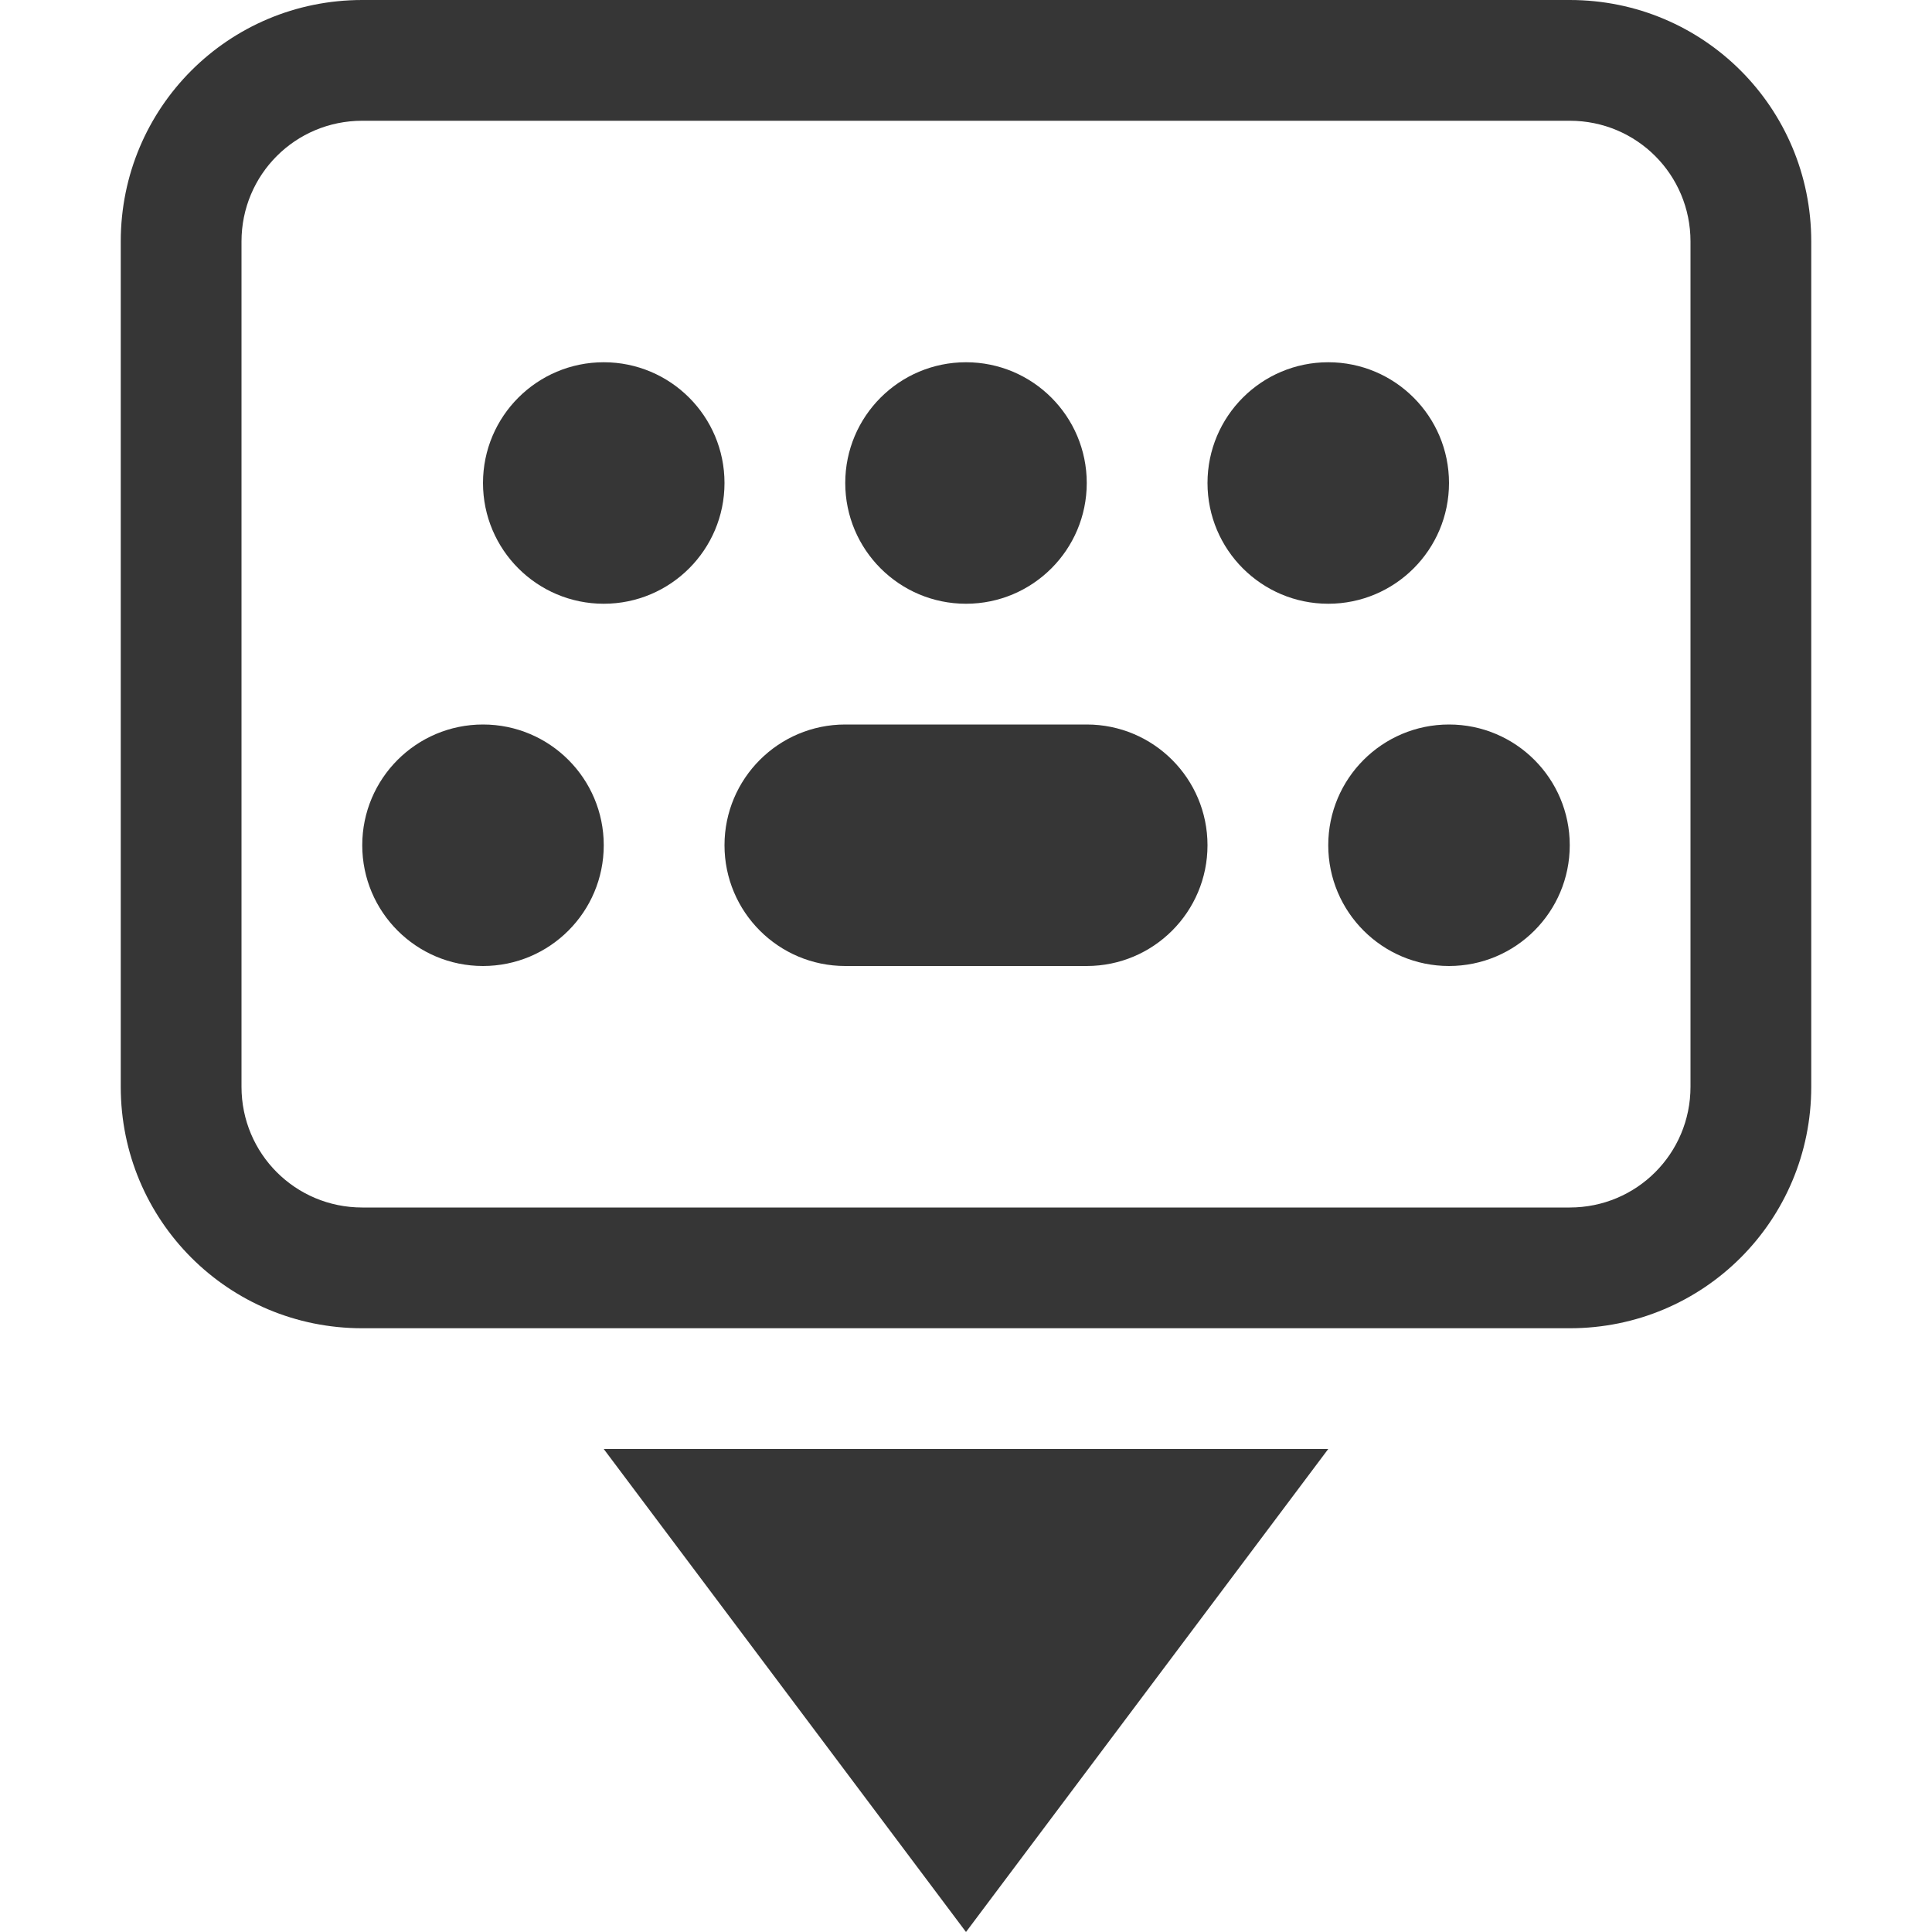
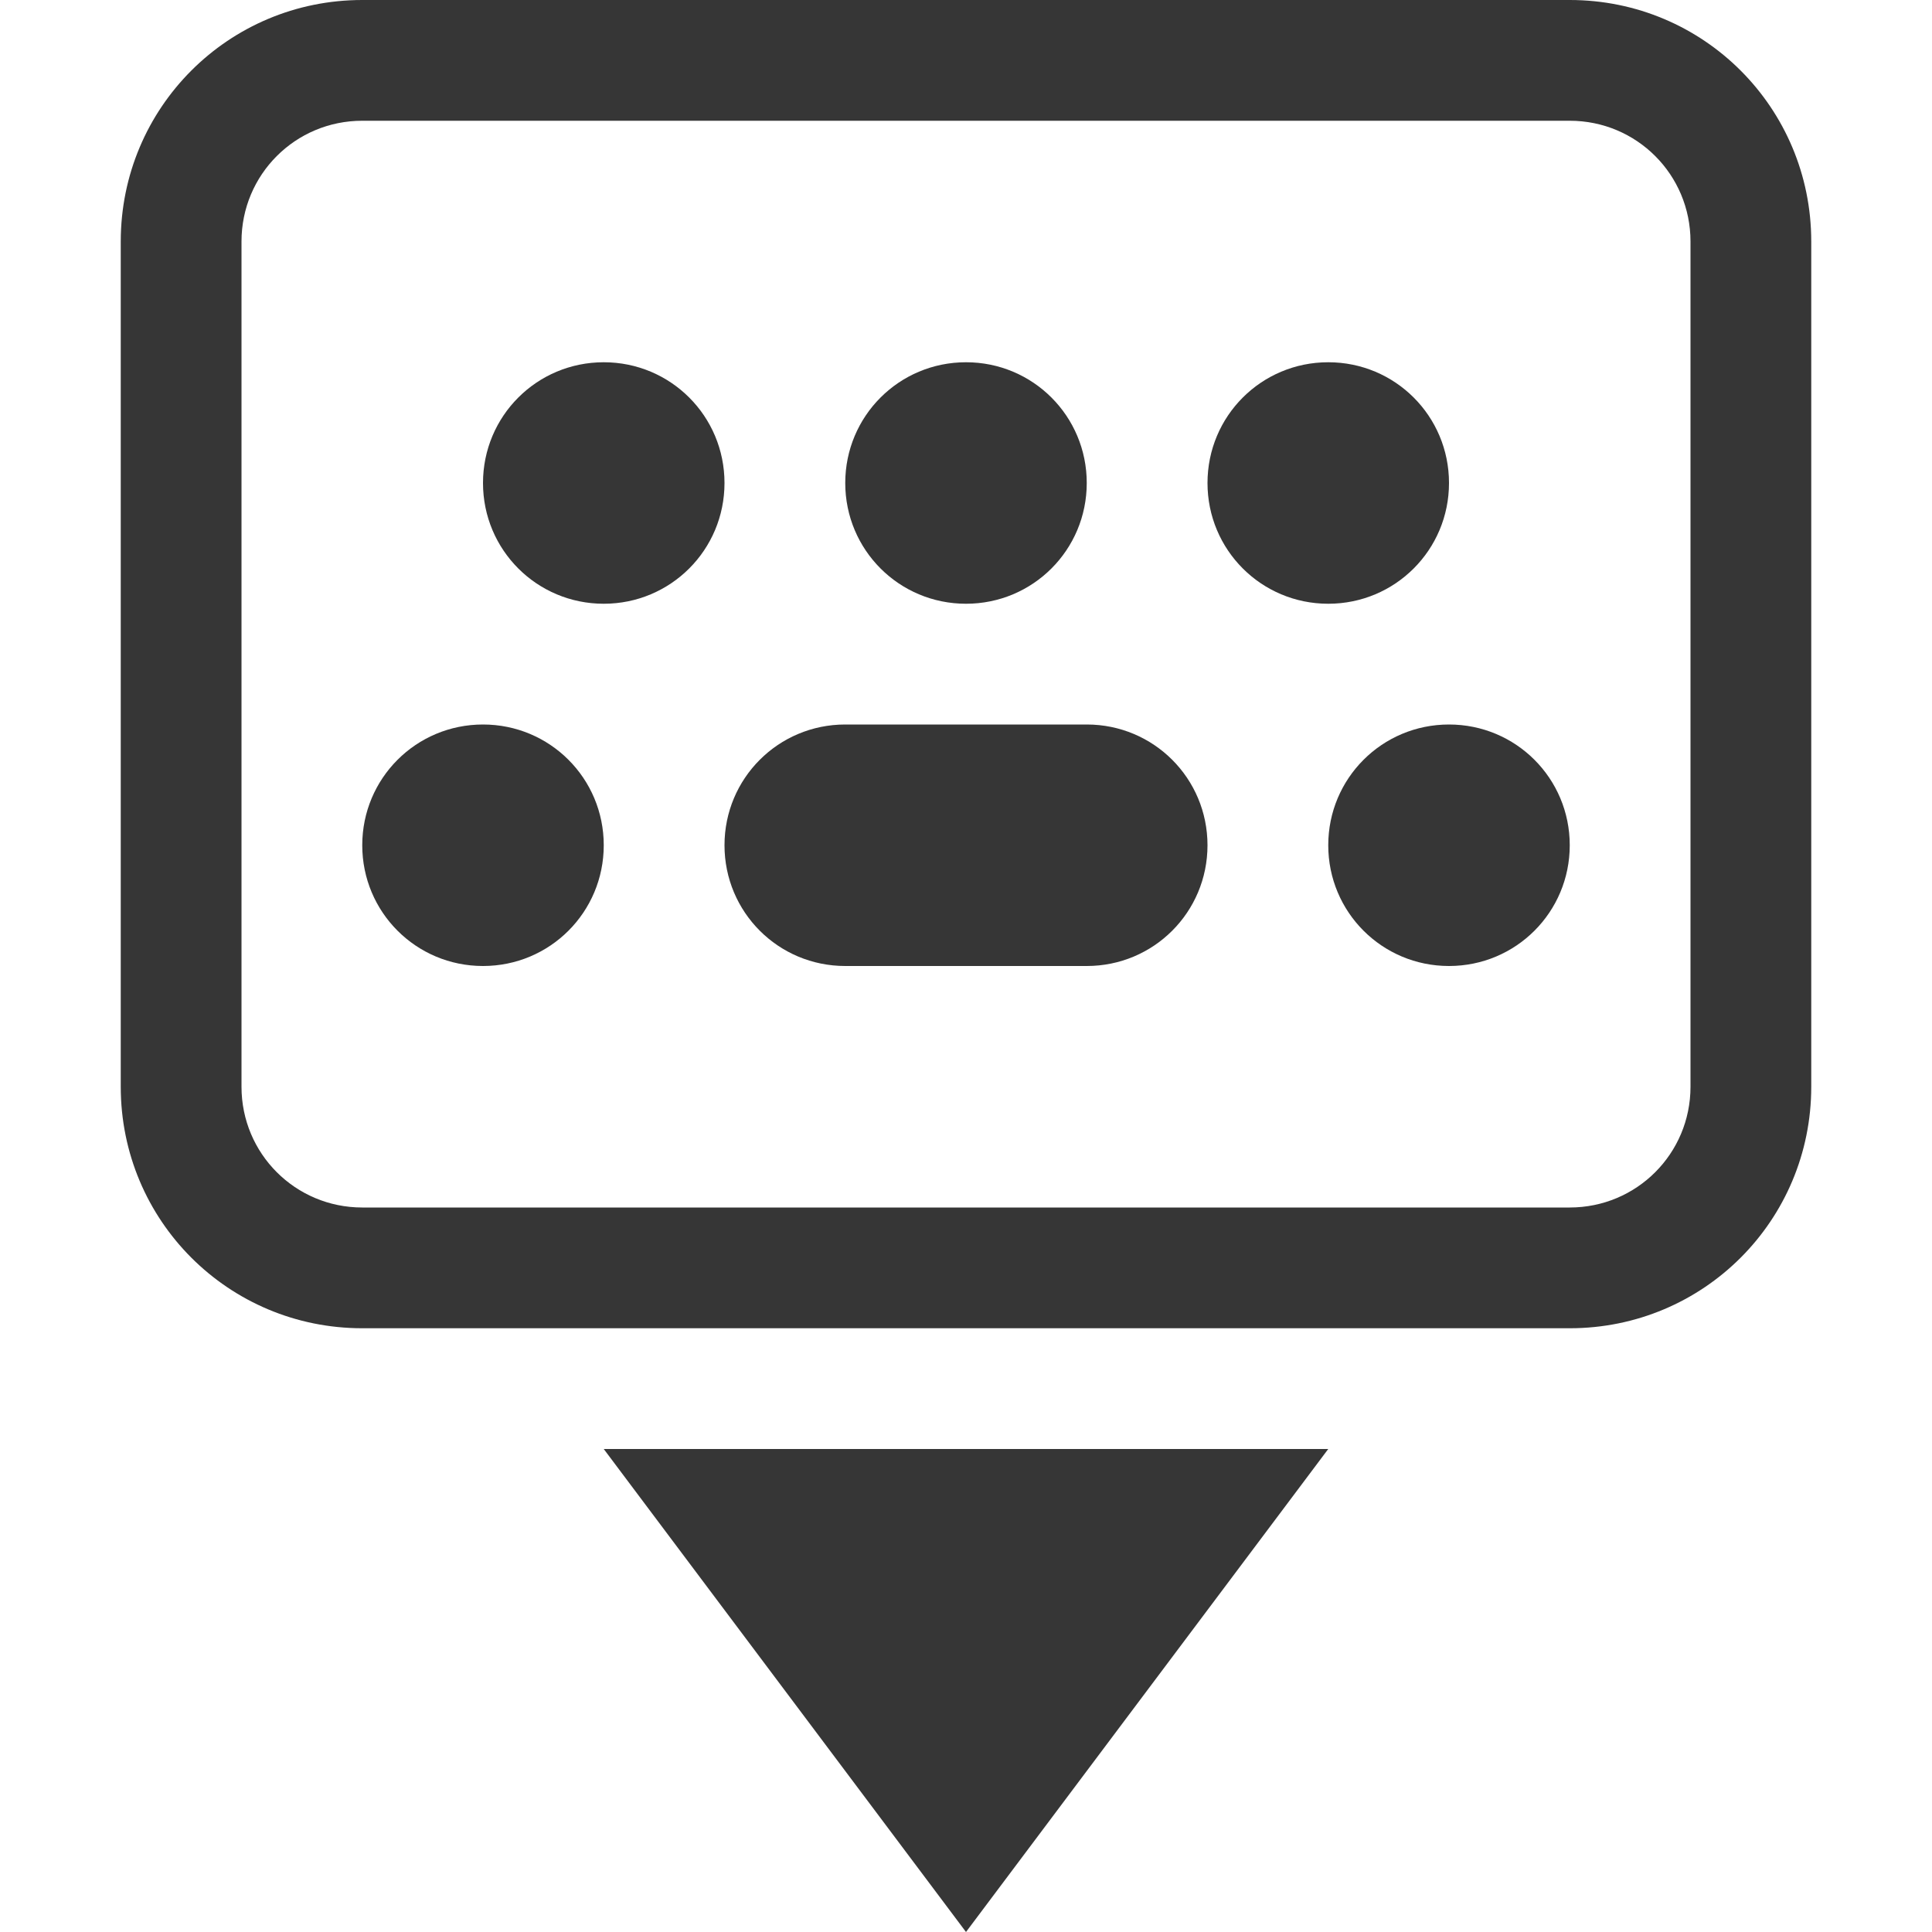
- <svg xmlns="http://www.w3.org/2000/svg" width="16" height="16" version="1.1">
-   <path d="m5 12 3 4 3-4z" fill="#363636" />
-   <path d="m3 0c-1.108 0-2 0.892-2 2v7c0 1.108 0.892 2 2 2h10c1.108 0 2-0.892 2-2v-7c0-1.108-0.892-2-2-2zm0 1h10c0.554 0 1 0.446 1 1v7c0 0.554-0.446 1-1 1h-10c-0.554 0-1-0.446-1-1v-7c0-0.554 0.446-1 1-1z" fill="#363636" />
-   <rect x="6" y="6" width="4" height="2" rx="1" ry="1" fill="#363636" />
-   <rect x="11" y="6" width="2" height="2" rx="1" ry="1" fill="#363636" />
-   <rect x="3" y="6" width="2" height="2" rx="1" ry="1" fill="#363636" />
-   <rect x="4" y="3" width="2" height="2" rx="1" ry="1" fill="#363636" />
-   <rect x="7" y="3" width="2" height="2" rx="1" ry="1" fill="#363636" />
-   <rect x="10" y="3" width="2" height="2" rx="1" ry="1" fill="#363636" />
+ <svg xmlns="http://www.w3.org/2000/svg" width="16" height="16" version="1.1" id="svg7">
+   <defs id="defs7">
+     <style id="current-color-scheme" type="text/css">
+         .ColorScheme-Text { color:#363636; }
+         .ColorScheme-NegativeText { color:#da4453; }
+      </style>
+   </defs>
+   <path id="path1" style="fill:currentColor" class="ColorScheme-Text" d="M 3 0 C 1.892 0 1 0.892 1 2 L 1 9 C 1 10.108 1.892 11 3 11 L 13 11 C 14.108 11 15 10.108 15 9 L 15 2 C 15 0.892 14.108 0 13 0 L 3 0 z M 3 1 L 13 1 C 13.554 1 14 1.446 14 2 L 14 9 C 14 9.554 13.554 10 13 10 L 3 10 C 2.446 10 2 9.554 2 9 L 2 2 C 2 1.446 2.446 1 3 1 z M 5 3 C 4.446 3 4 3.446 4 4 C 4 4.554 4.446 5 5 5 C 5.554 5 6 4.554 6 4 C 6 3.446 5.554 3 5 3 z M 8 3 C 7.446 3 7 3.446 7 4 C 7 4.554 7.446 5 8 5 C 8.554 5 9 4.554 9 4 C 9 3.446 8.554 3 8 3 z M 11 3 C 10.446 3 10 3.446 10 4 C 10 4.554 10.446 5 11 5 C 11.554 5 12 4.554 12 4 C 12 3.446 11.554 3 11 3 z M 4 6 C 3.446 6 3 6.446 3 7 C 3 7.554 3.446 8 4 8 C 4.554 8 5 7.554 5 7 C 5 6.446 4.554 6 4 6 z M 7 6 C 6.446 6 6 6.446 6 7 C 6 7.554 6.446 8 7 8 L 9 8 C 9.554 8 10 7.554 10 7 C 10 6.446 9.554 6 9 6 L 7 6 z M 12 6 C 11.446 6 11 6.446 11 7 C 11 7.554 11.446 8 12 8 C 12.554 8 13 7.554 13 7 C 13 6.446 12.554 6 12 6 z M 5 12 L 8 16 L 11 12 L 5 12 z " />
</svg>
